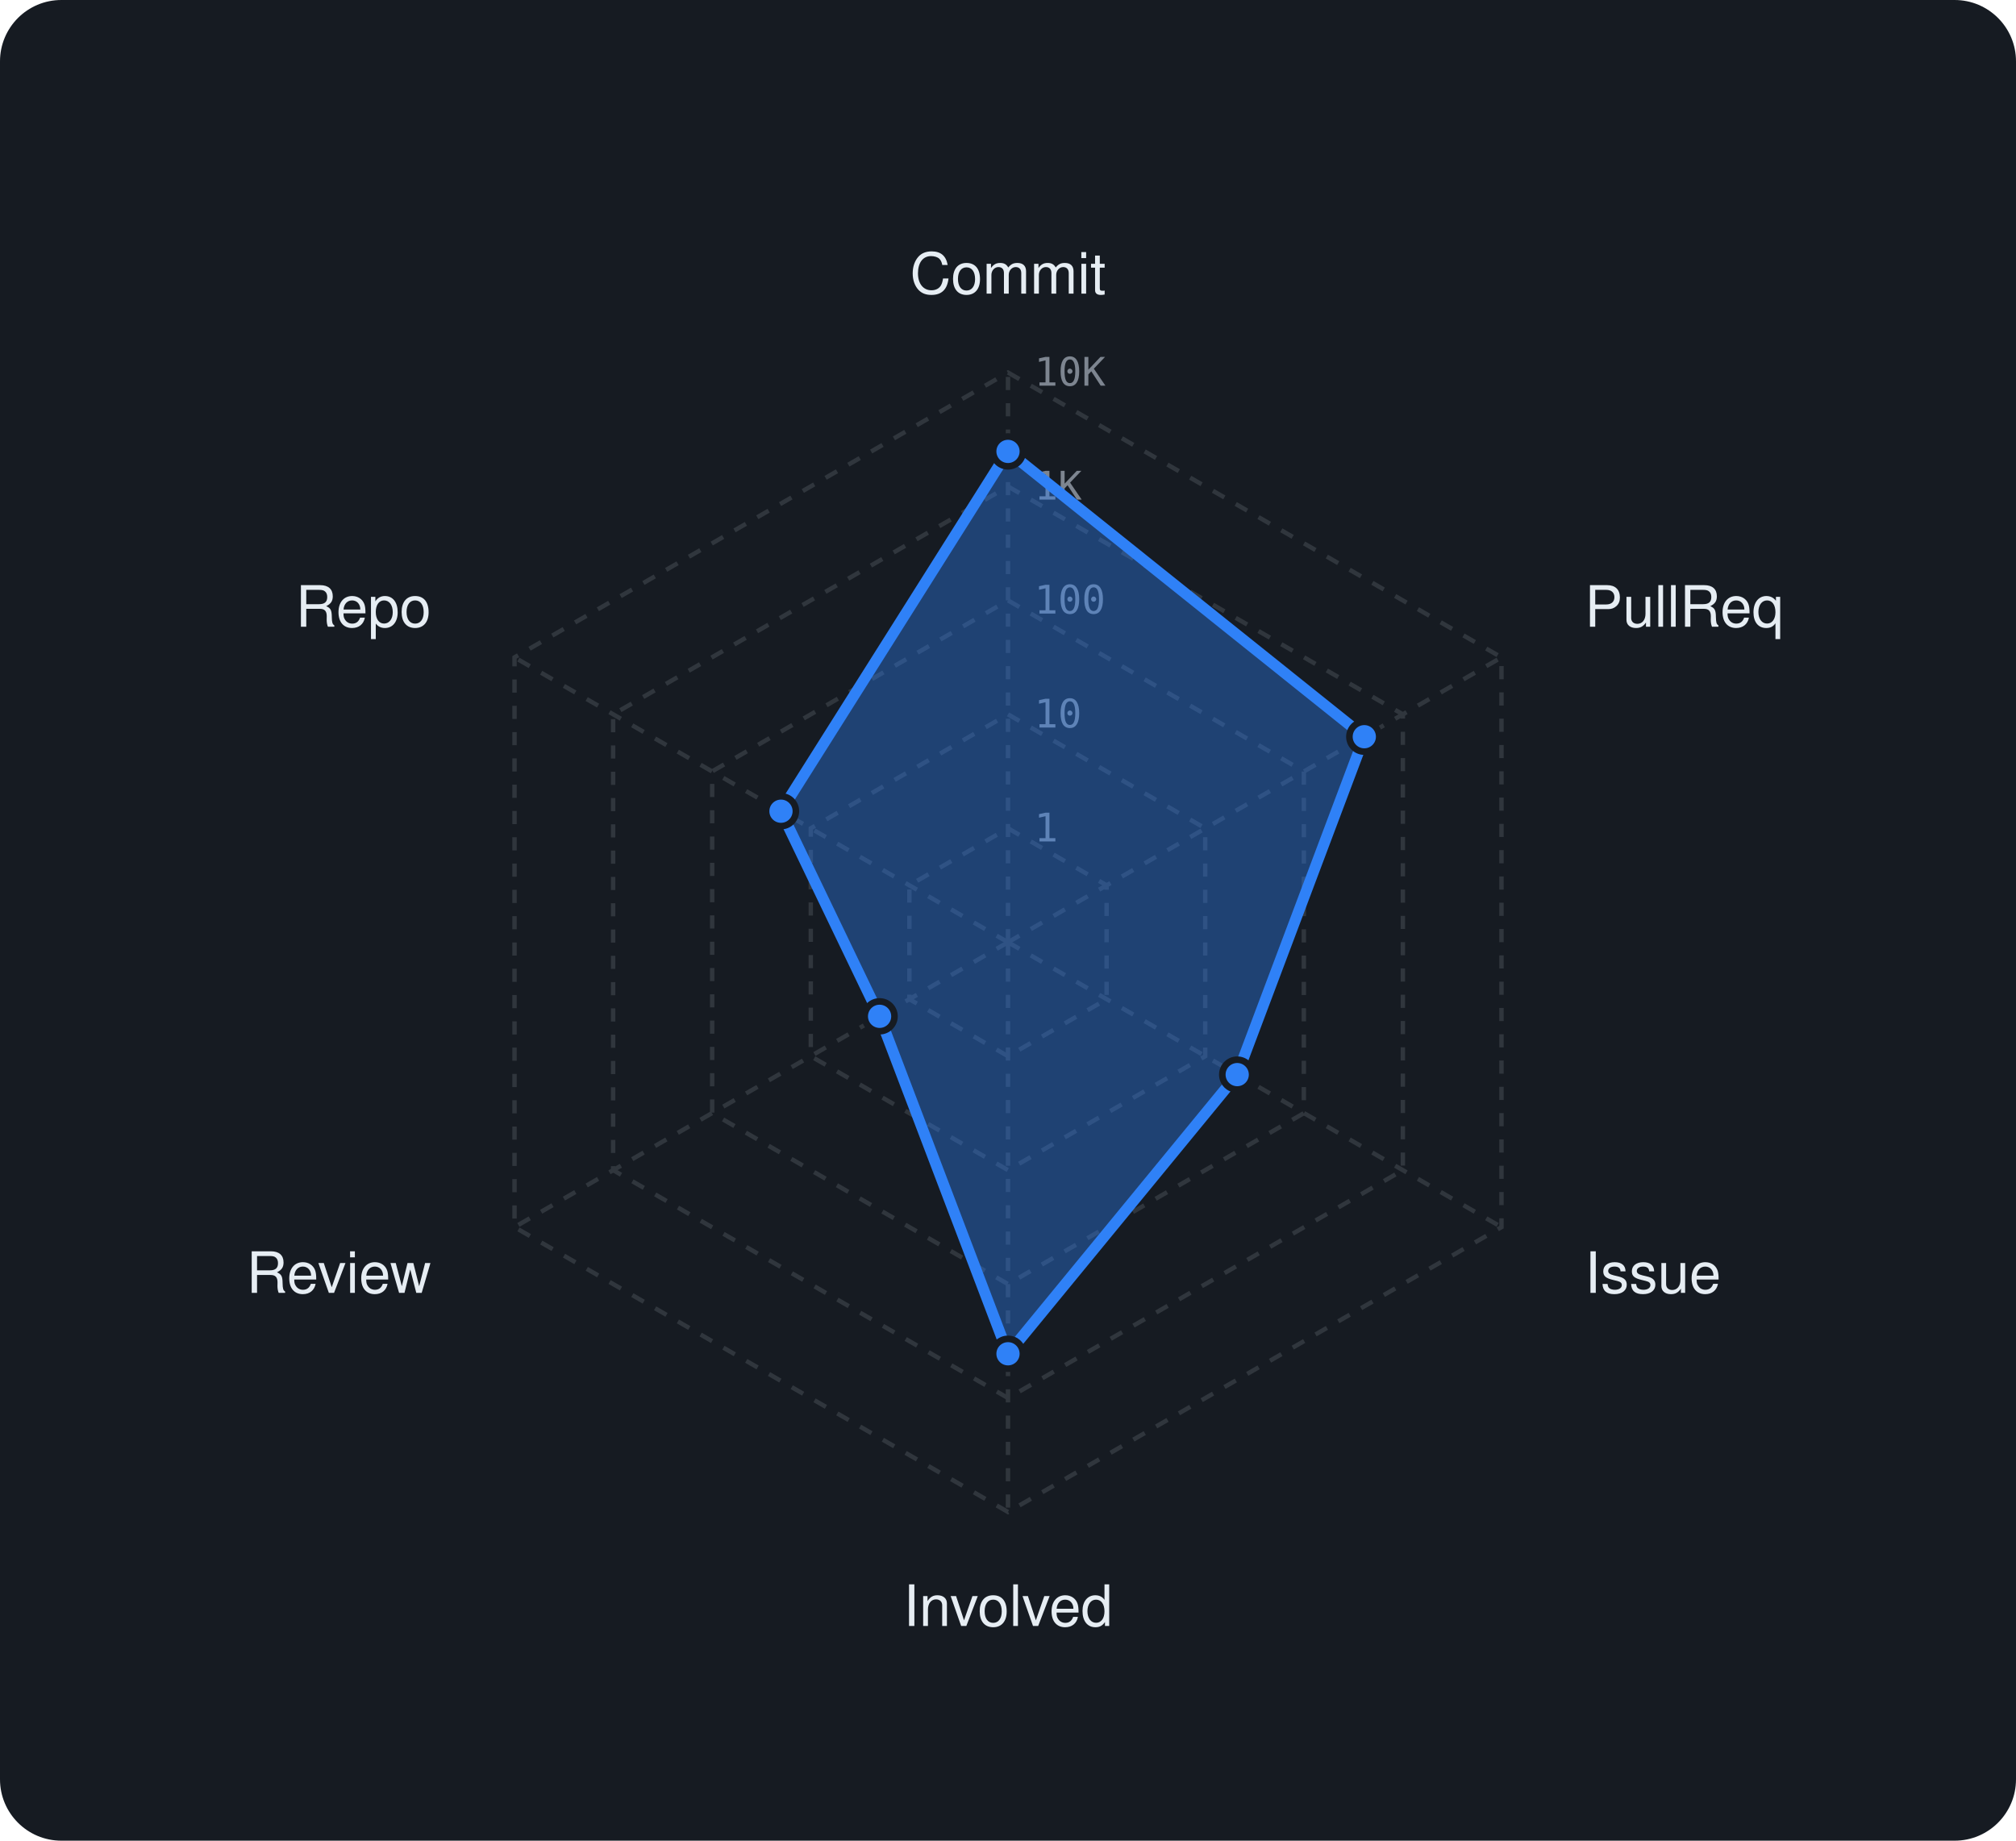
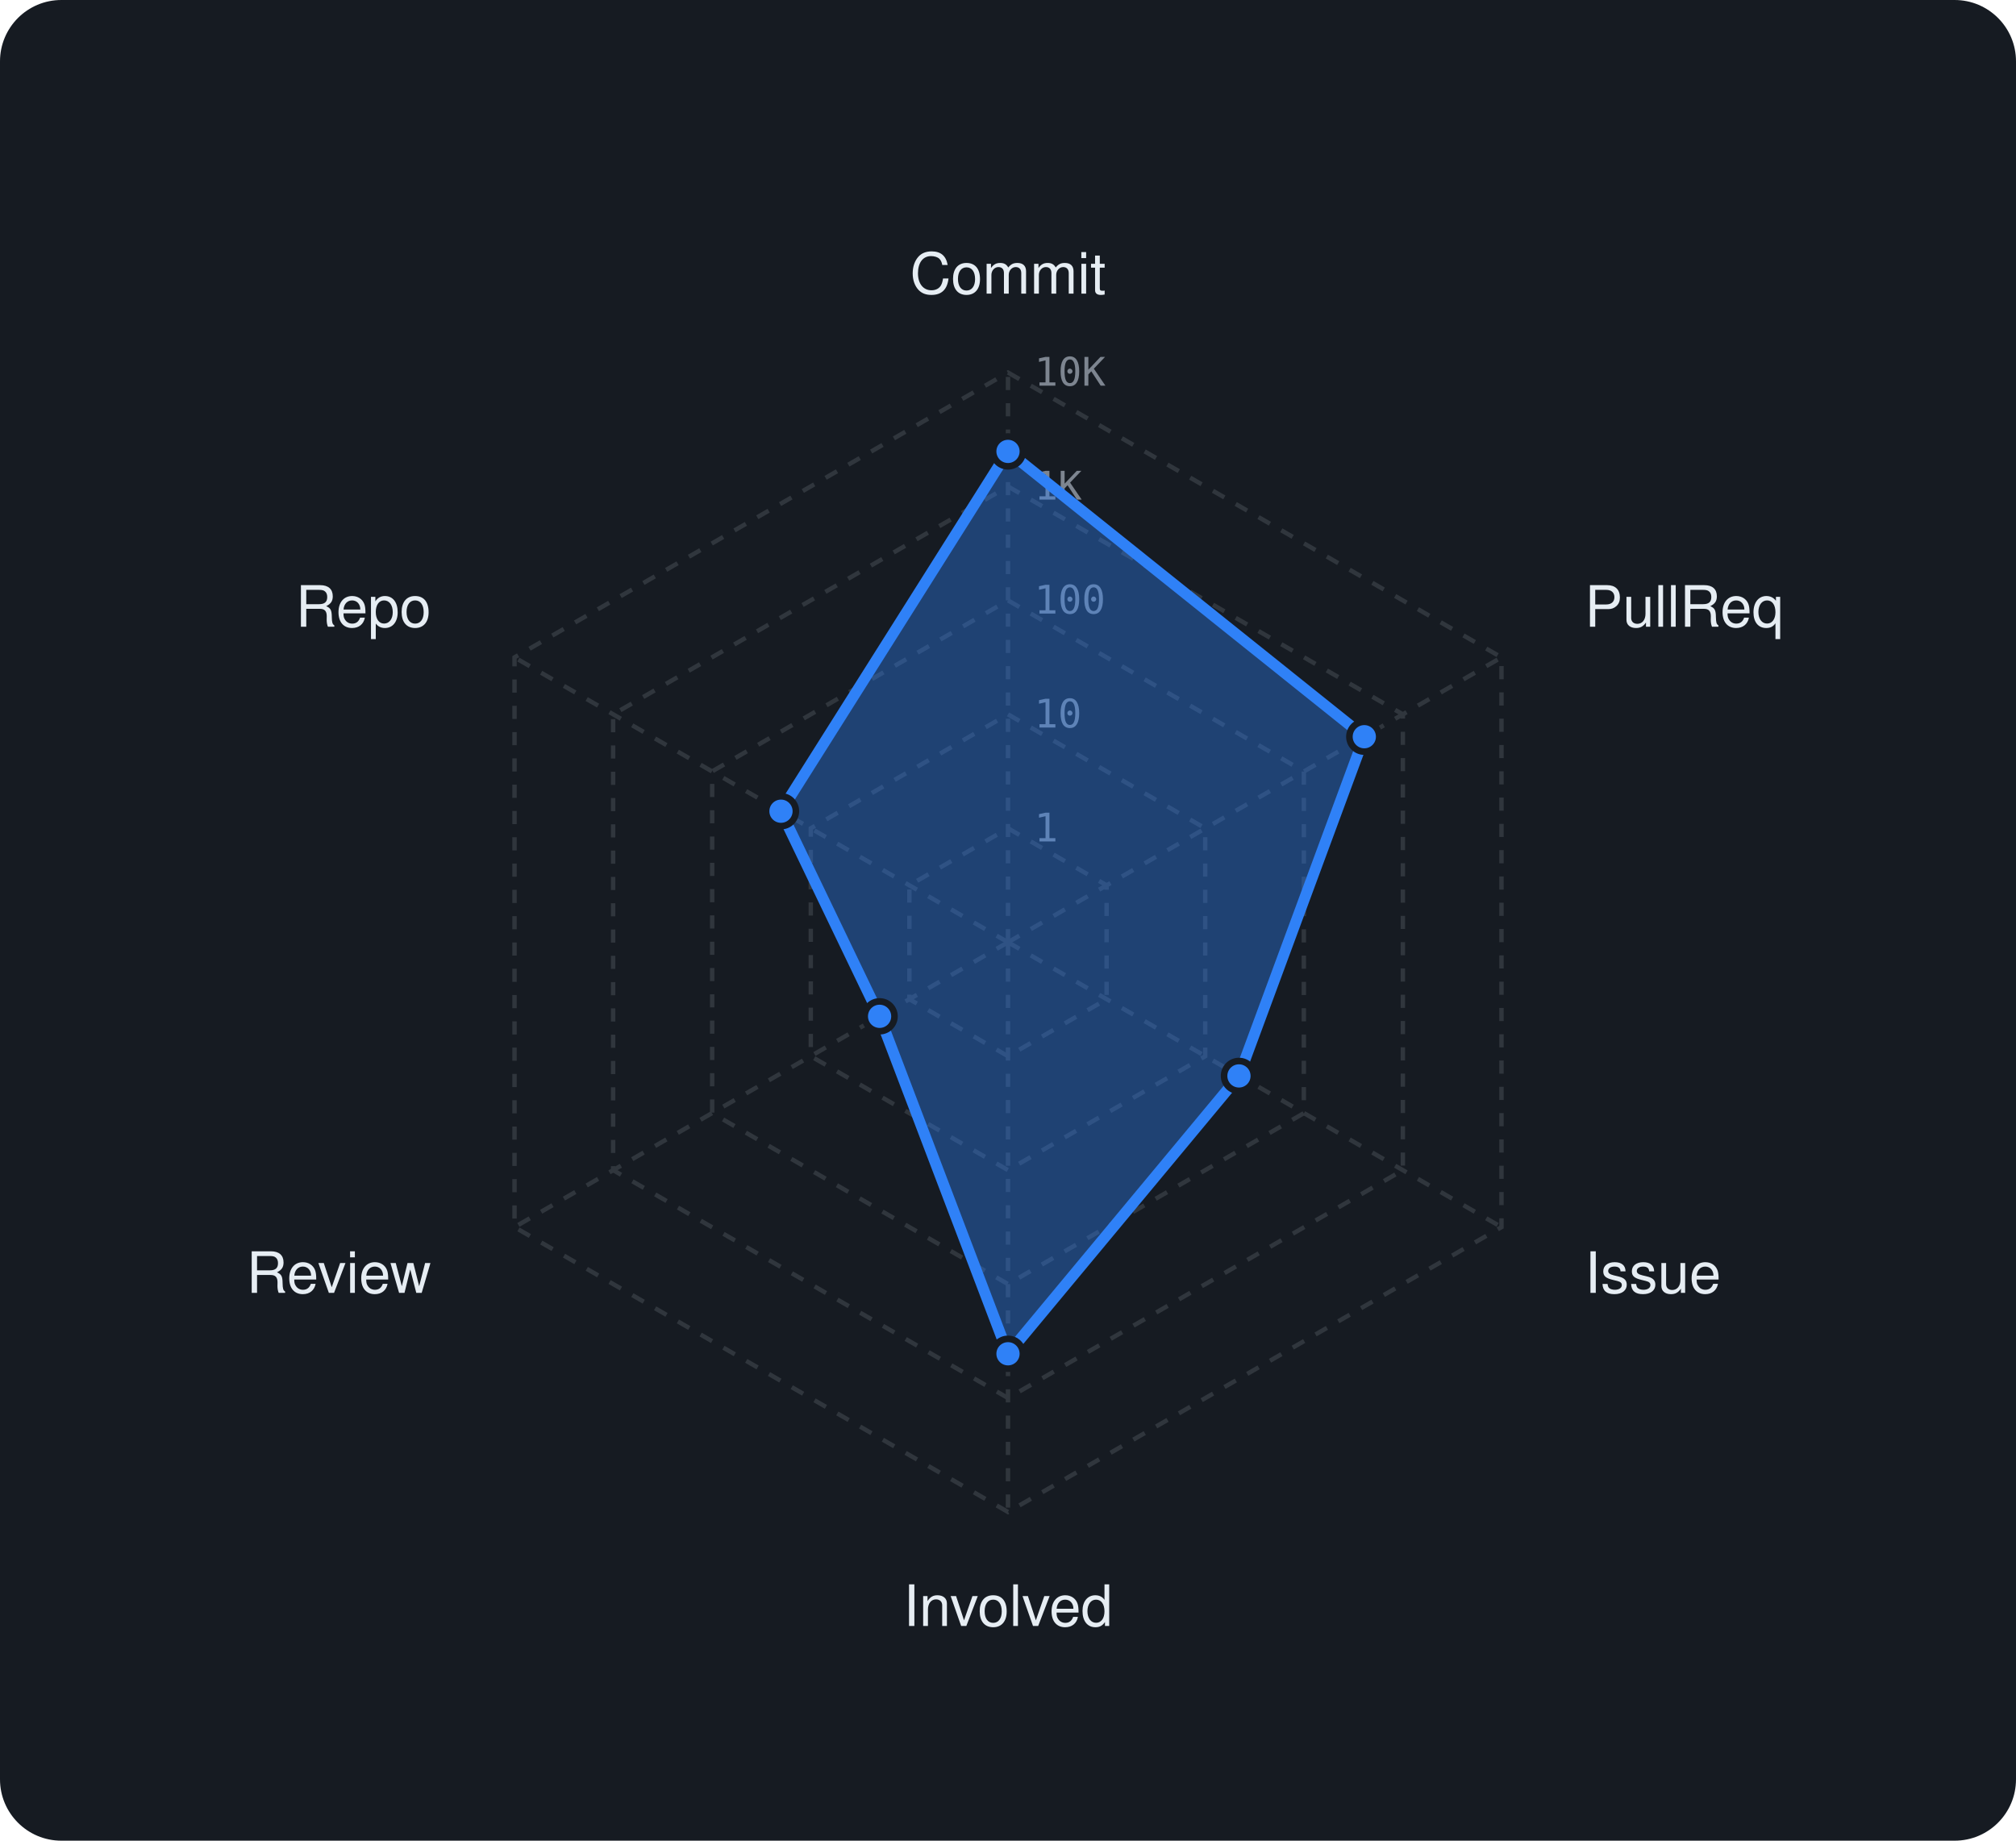
<svg xmlns="http://www.w3.org/2000/svg" viewBox="0 0 460 420" width="460" height="420" font-family="-apple-system,BlinkMacSystemFont,'Segoe UI',Helvetica,Arial,sans-serif">
  <rect width="460" height="420" rx="14" fill="#161b22" />
  <polygon points="230,189 252.5,202 252.5,228 230,241 207.5,228 207.5,202" fill="none" stroke="#30363d" stroke-width="1" stroke-dasharray="3 3" />
  <polygon points="230,163 275,189 275,241 230,267 185,241 185,189" fill="none" stroke="#30363d" stroke-width="1" stroke-dasharray="3 3" />
  <polygon points="230,137 297.5,176 297.5,254 230,293 162.5,254 162.5,176" fill="none" stroke="#30363d" stroke-width="1" stroke-dasharray="3 3" />
  <polygon points="230,111 320.1,163 320.1,267 230,319 139.9,267 139.9,163" fill="none" stroke="#30363d" stroke-width="1" stroke-dasharray="3 3" />
  <polygon points="230,85 342.6,150 342.6,280 230,345 117.4,280 117.4,150" fill="none" stroke="#30363d" stroke-width="1" stroke-dasharray="3 3" />
  <line x1="230" y1="215" x2="230" y2="85" stroke="#30363d" stroke-width="1" stroke-dasharray="3 3" />
  <line x1="230" y1="215" x2="342.6" y2="150" stroke="#30363d" stroke-width="1" stroke-dasharray="3 3" />
  <line x1="230" y1="215" x2="342.6" y2="280" stroke="#30363d" stroke-width="1" stroke-dasharray="3 3" />
  <line x1="230" y1="215" x2="230" y2="345" stroke="#30363d" stroke-width="1" stroke-dasharray="3 3" />
  <line x1="230" y1="215" x2="117.4" y2="280" stroke="#30363d" stroke-width="1" stroke-dasharray="3 3" />
  <line x1="230" y1="215" x2="117.4" y2="150" stroke="#30363d" stroke-width="1" stroke-dasharray="3 3" />
  <text x="236" y="192.0" font-size="9" font-family="monospace" fill="#7d8590">1</text>
  <text x="236" y="166.0" font-size="9" font-family="monospace" fill="#7d8590">10</text>
  <text x="236" y="140.0" font-size="9" font-family="monospace" fill="#7d8590">100</text>
  <text x="236" y="114.0" font-size="9" font-family="monospace" fill="#7d8590">1K</text>
  <text x="236" y="88.0" font-size="9" font-family="monospace" fill="#7d8590">10K</text>
  <text x="230.0" y="67.0" text-anchor="middle" font-size="13" fill="#e6edf3">Commit</text>
  <text x="361.6" y="143.0" text-anchor="start" font-size="13" fill="#e6edf3">PullReq</text>
  <text x="361.6" y="295.0" text-anchor="start" font-size="13" fill="#e6edf3">Issue</text>
  <text x="230.0" y="371.0" text-anchor="middle" font-size="13" fill="#e6edf3">Involved</text>
  <text x="98.4" y="295.0" text-anchor="end" font-size="13" fill="#e6edf3">Review</text>
  <text x="98.4" y="143.0" text-anchor="end" font-size="13" fill="#e6edf3">Repo</text>
-   <polygon points="230,103 311.3,168.1 282.3,245.2 230,308.9 200.7,231.9 178.2,185.1" fill="rgba(47,129,247,0.38)" stroke="#2f81f7" stroke-width="2.5" stroke-linejoin="round" />
+   <polygon points="230,103 311.3,168.1 282.7,245.5 230,308.9 200.7,231.9 178.2,185.1" fill="rgba(47,129,247,0.38)" stroke="#2f81f7" stroke-width="2.5" stroke-linejoin="round" />
  <circle cx="230" cy="103" r="3.4" fill="#2f81f7" stroke="#161b22" stroke-width="1.5" />
  <circle cx="311.3" cy="168.1" r="3.4" fill="#2f81f7" stroke="#161b22" stroke-width="1.5" />
-   <circle cx="282.3" cy="245.2" r="3.4" fill="#2f81f7" stroke="#161b22" stroke-width="1.5" />
+   <circle cx="282.7" cy="245.5" r="3.4" fill="#2f81f7" stroke="#161b22" stroke-width="1.5" />
  <circle cx="230" cy="308.9" r="3.4" fill="#2f81f7" stroke="#161b22" stroke-width="1.5" />
  <circle cx="200.7" cy="231.9" r="3.4" fill="#2f81f7" stroke="#161b22" stroke-width="1.5" />
  <circle cx="178.2" cy="185.1" r="3.4" fill="#2f81f7" stroke="#161b22" stroke-width="1.5" />
</svg>
